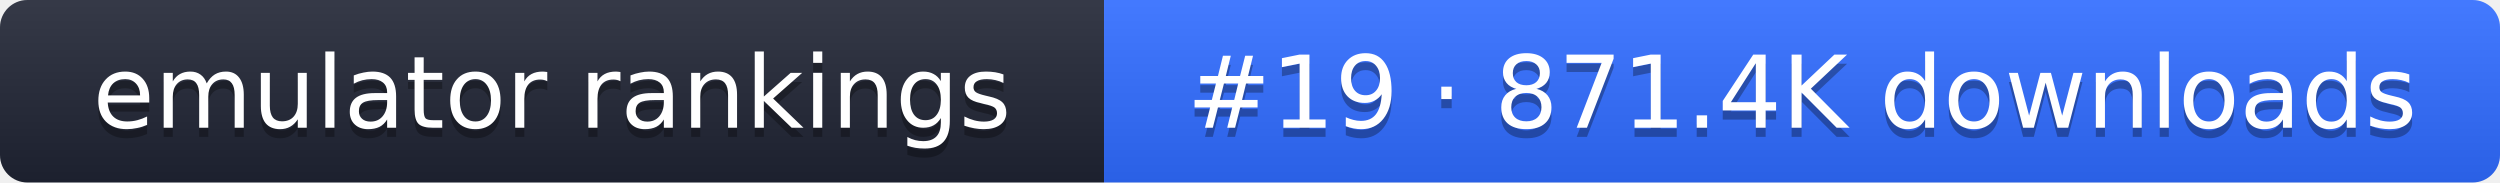
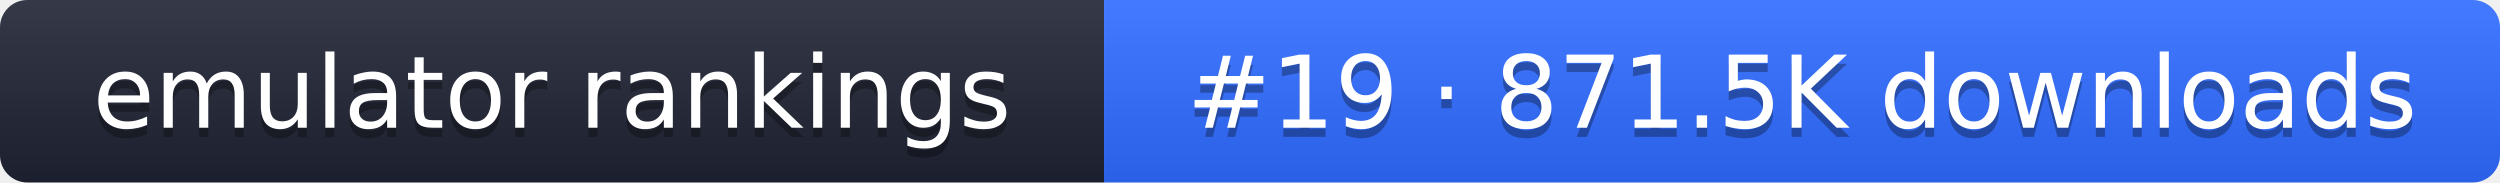
- <svg xmlns="http://www.w3.org/2000/svg" width="274" height="20" role="img" aria-label="emulator rankings: #19 · 871.4K downloads">
+ <svg xmlns="http://www.w3.org/2000/svg" width="274" height="20" role="img" aria-label="emulator rankings: #19 · 871.5K downloads">
  <linearGradient id="g" x2="0" y2="100%">
    <stop offset="0" stop-color="#fff" stop-opacity=".1" />
    <stop offset="1" stop-opacity=".1" />
  </linearGradient>
  <clipPath id="r">
    <rect width="274" height="20" rx="3" fill="#fff" />
  </clipPath>
  <g clip-path="url(#r)">
    <rect width="121" height="20" fill="#1f2433" />
    <rect x="121" width="153" height="20" fill="#2f6bff" />
    <rect width="274" height="20" fill="url(#g)" />
  </g>
  <g fill="#fff" text-anchor="middle" font-family="Verdana,DejaVu Sans,sans-serif" font-size="11">
    <text x="60.5" y="15" fill="#010101" fill-opacity=".3">emulator rankings</text>
    <text x="60.5" y="14">emulator rankings</text>
-     <text x="197.5" y="15" fill="#010101" fill-opacity=".3">#19 · 871.4K downloads</text>
-     <text x="197.5" y="14">#19 · 871.4K downloads</text>
+     <text x="197.5" y="15" fill="#010101" fill-opacity=".3">#19 · 871.5K downloads</text>
+     <text x="197.5" y="14">#19 · 871.5K downloads</text>
  </g>
</svg>
